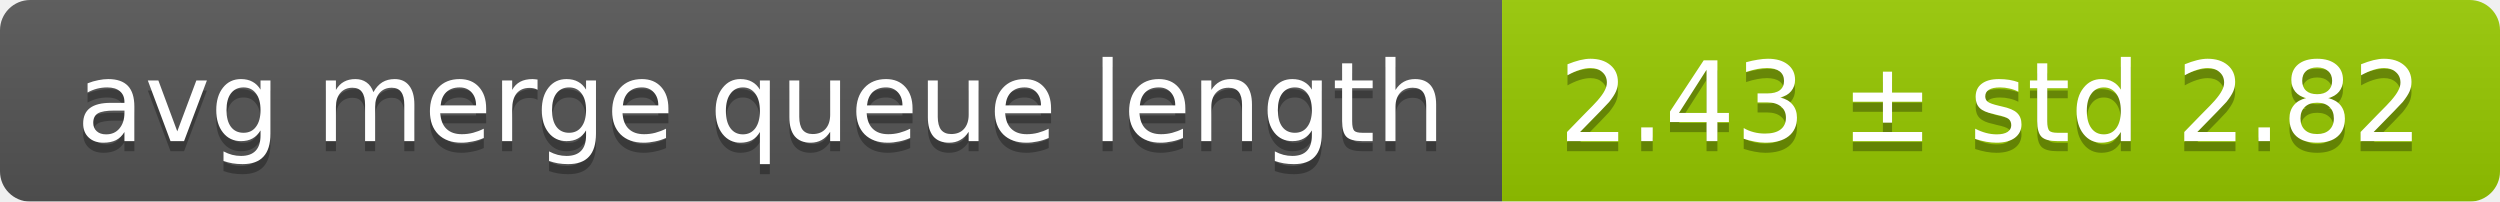
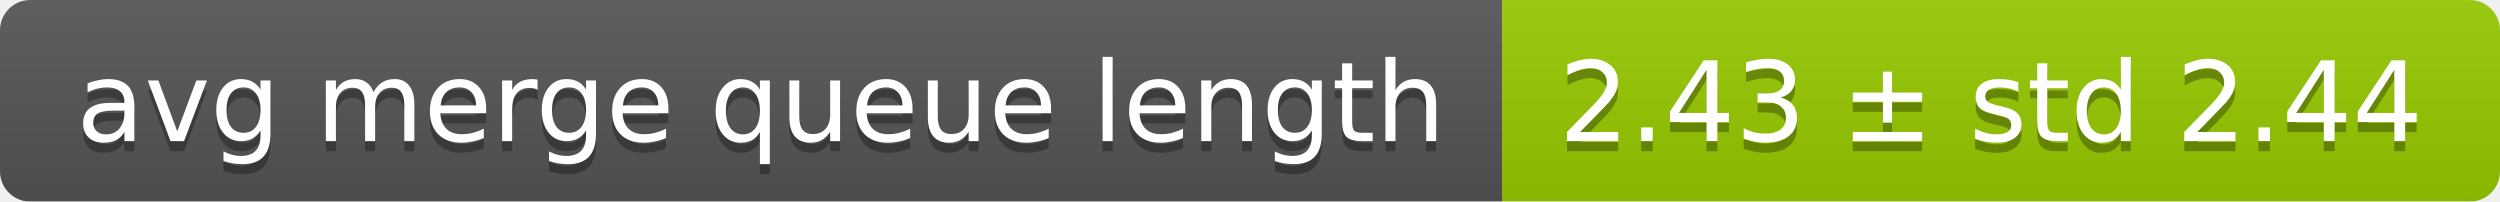
<svg xmlns="http://www.w3.org/2000/svg" width="248" height="20">
  <linearGradient id="smooth" x2="0" y2="100%">
    <stop offset="0" stop-color="#bbb" stop-opacity=".1" />
    <stop offset="1" stop-opacity=".1" />
  </linearGradient>
  <mask id="round">
    <rect width="248" height="20" rx="3" fill="#fff" />
  </mask>
  <g mask="url(#round)">
    <rect width="149" height="20" fill="#555" />
    <rect x="149" width="99" height="20" fill="#97ca00" />
    <rect width="248" height="20" fill="url(#smooth)" />
  </g>
  <g fill="#fff" text-anchor="middle" font-family="DejaVu Sans,Verdana,Geneva,sans-serif" font-size="11">
    <text x="75.5" y="15" fill="#010101" fill-opacity=".3">avg merge queue length</text>
    <text x="75.5" y="14">avg merge queue length</text>
-     <text x="197.5" y="15" fill="#010101" fill-opacity=".3">2.43 ± std 2.82</text>
-     <text x="197.5" y="14">2.43 ± std 2.82</text>
+     <text x="197.5" y="15" fill="#010101" fill-opacity=".3">2.43 ± std 2.44</text>
+     <text x="197.5" y="14">2.43 ± std 2.44</text>
  </g>
</svg>
